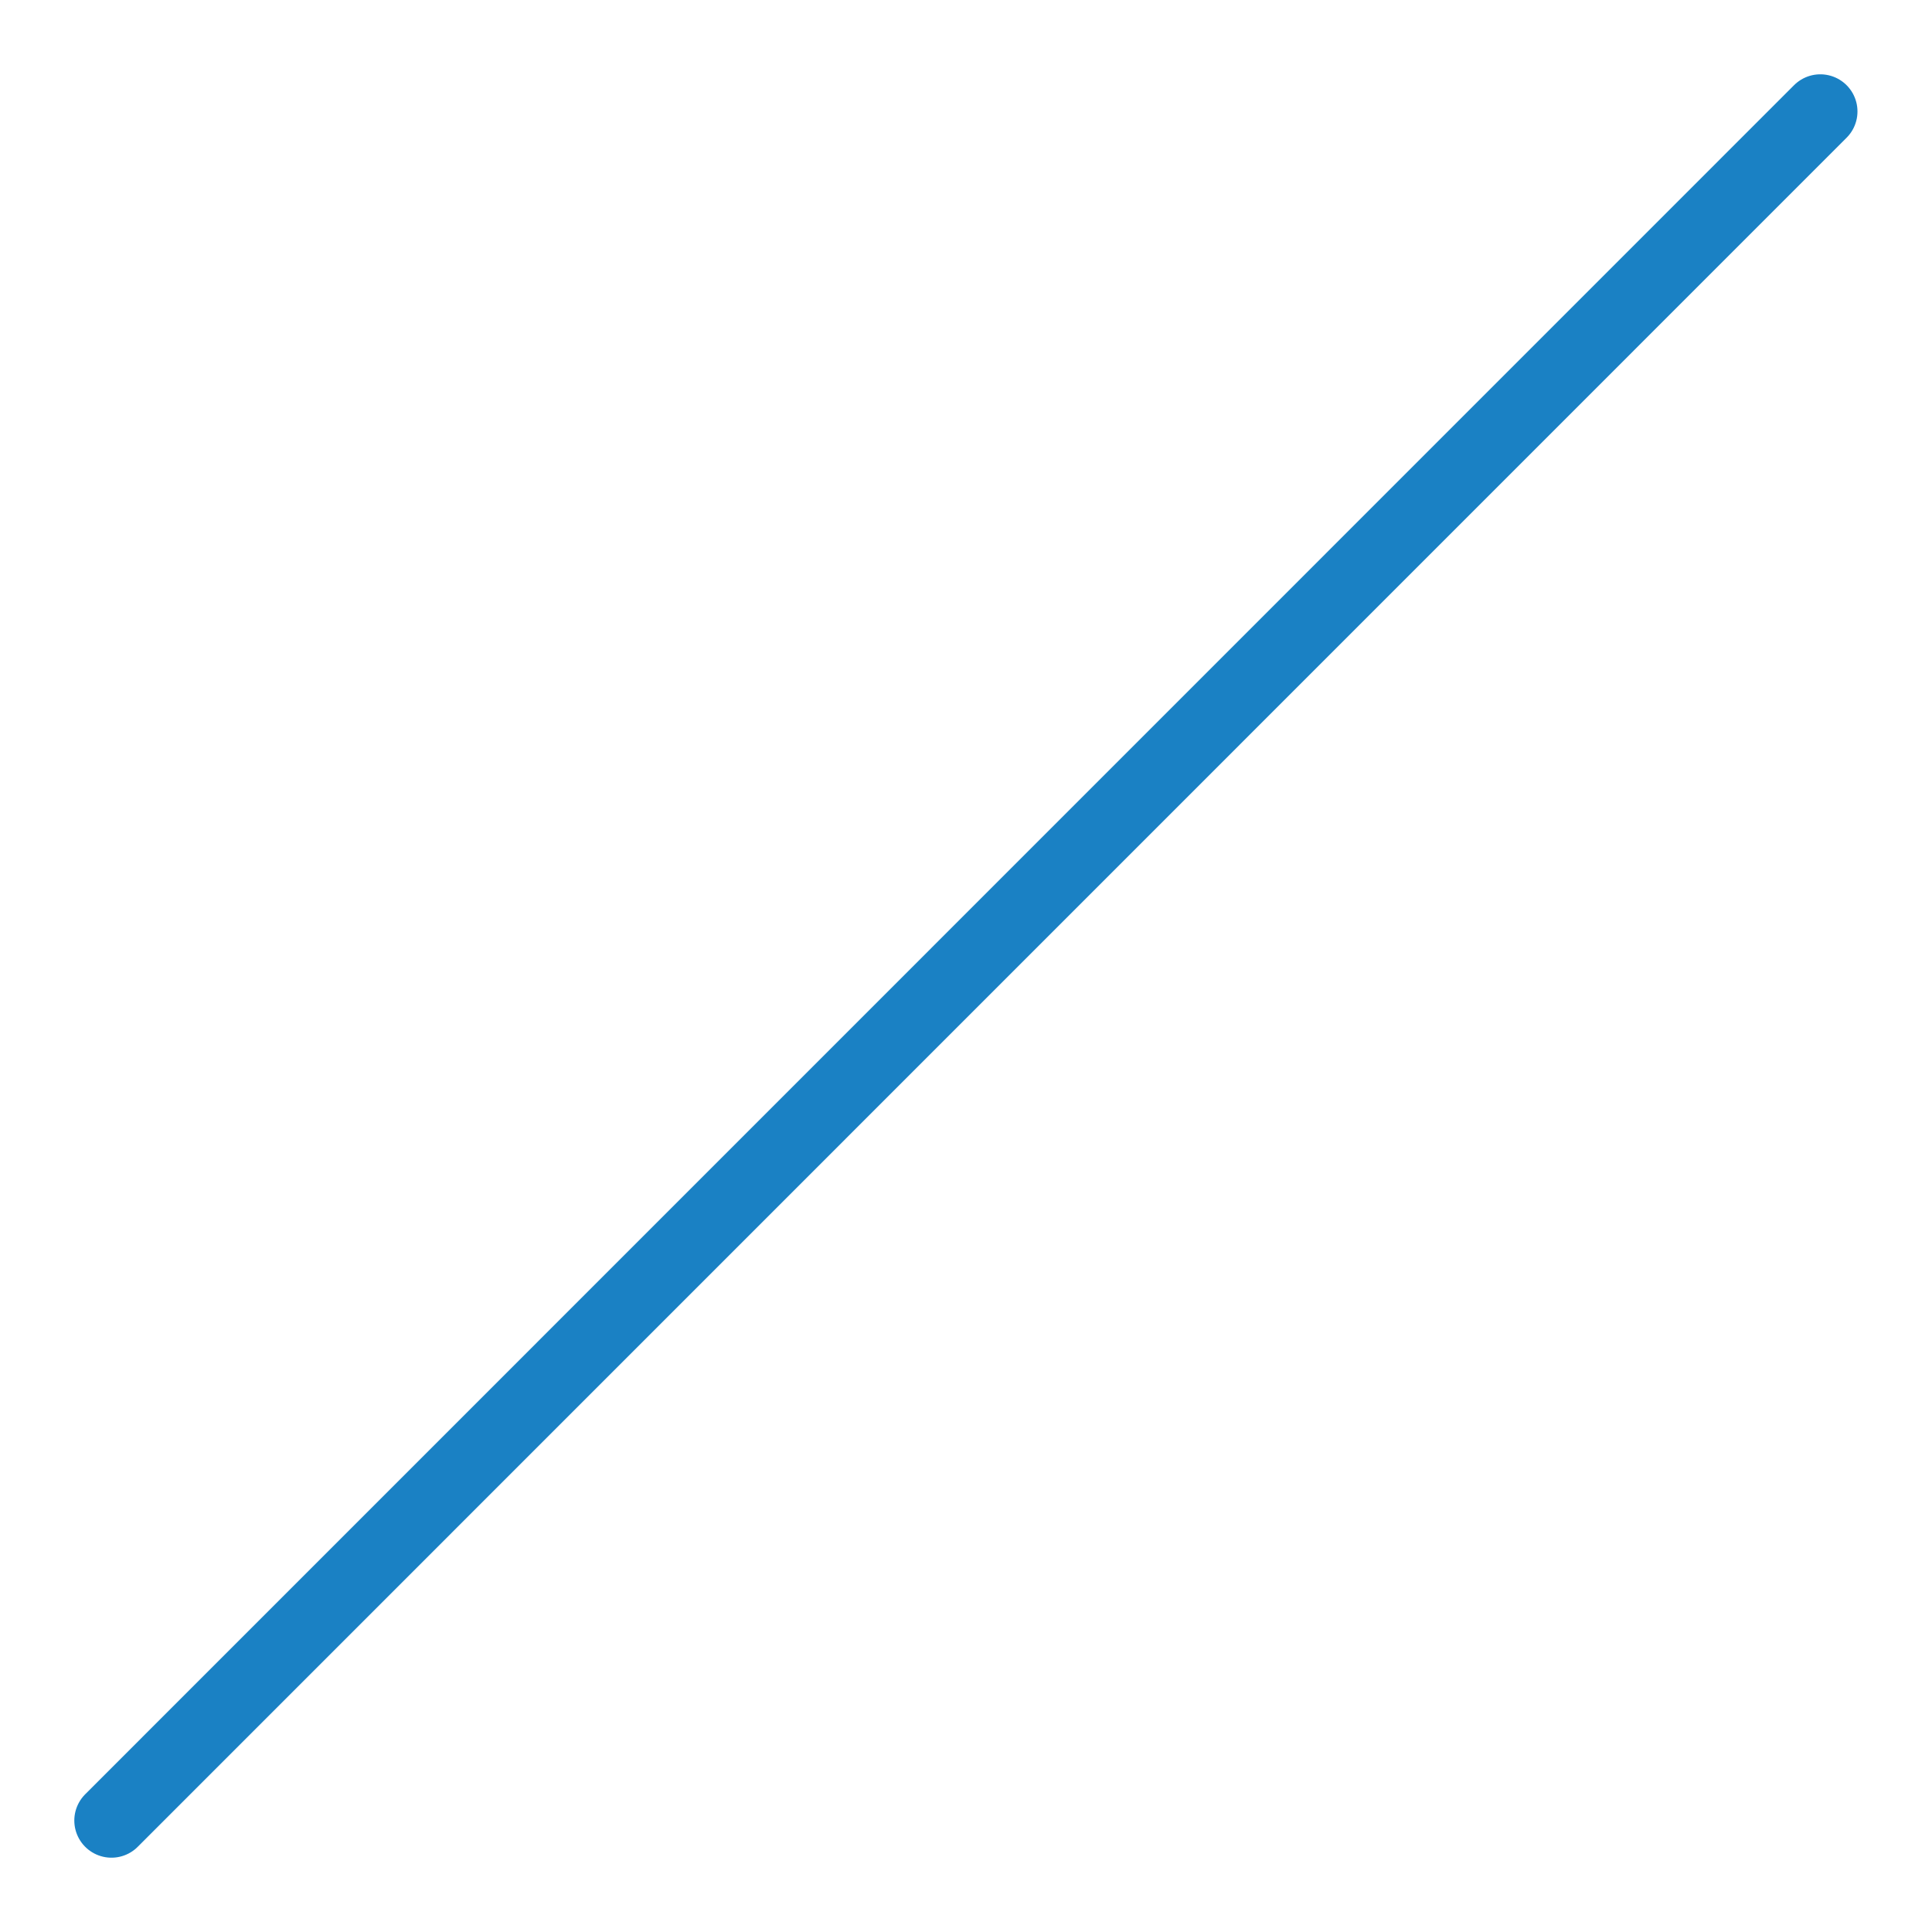
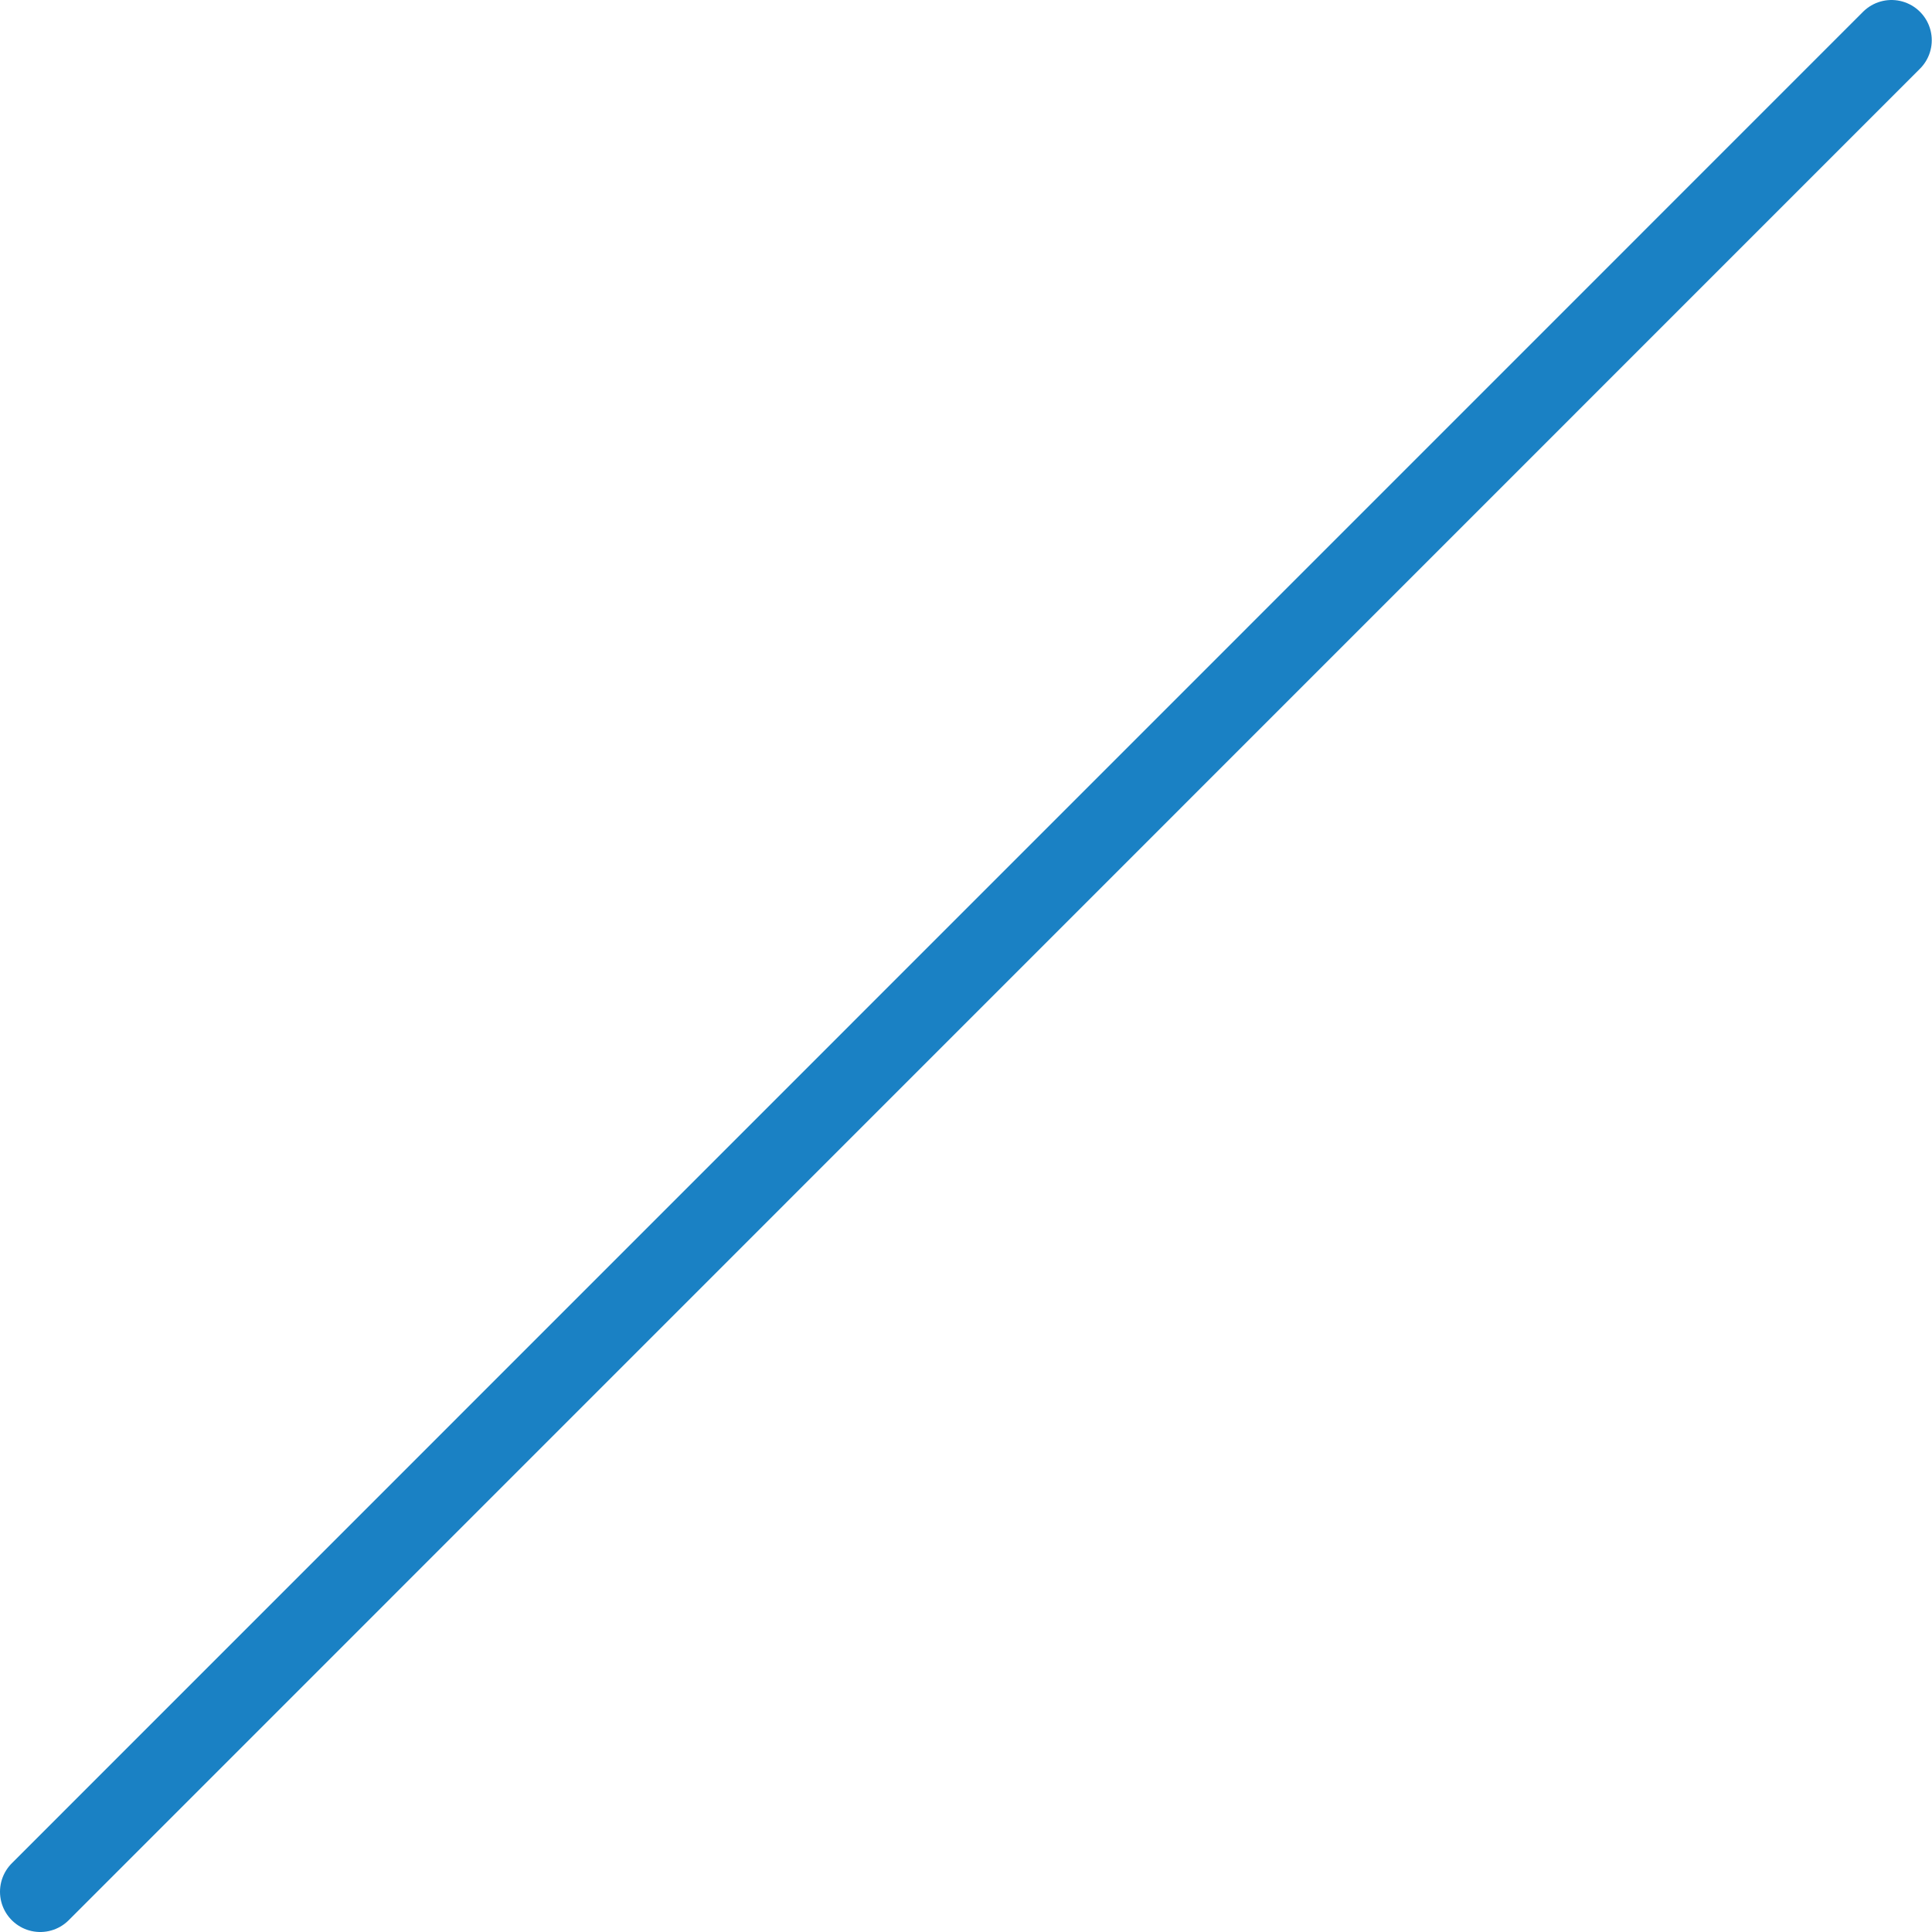
- <svg xmlns="http://www.w3.org/2000/svg" id="Слой_1" data-name="Слой 1" viewBox="0 0 26 26">
-   <defs>
-     <style>.cls-1{fill:none;stroke:#1a81c4;stroke-linecap:round;stroke-linejoin:round;}</style>
+ <svg xmlns="http://www.w3.org/2000/svg" id="Слой_1" data-name="Слой 1" viewBox="0 0 24 24" version="1.1">
+   <defs id="defs342">
+     <style id="style340">.cls-1{fill:none;stroke:#1a81c4;stroke-linecap:round;stroke-linejoin:round;}</style>
  </defs>
-   <line class="cls-1" x1="24.497" y1="1.5" x2="1.5" y2="24.5" />
+   <line class="cls-1" x1="23.497" y1="0.5" x2="0.5" y2="23.5" id="line346" />
</svg>
